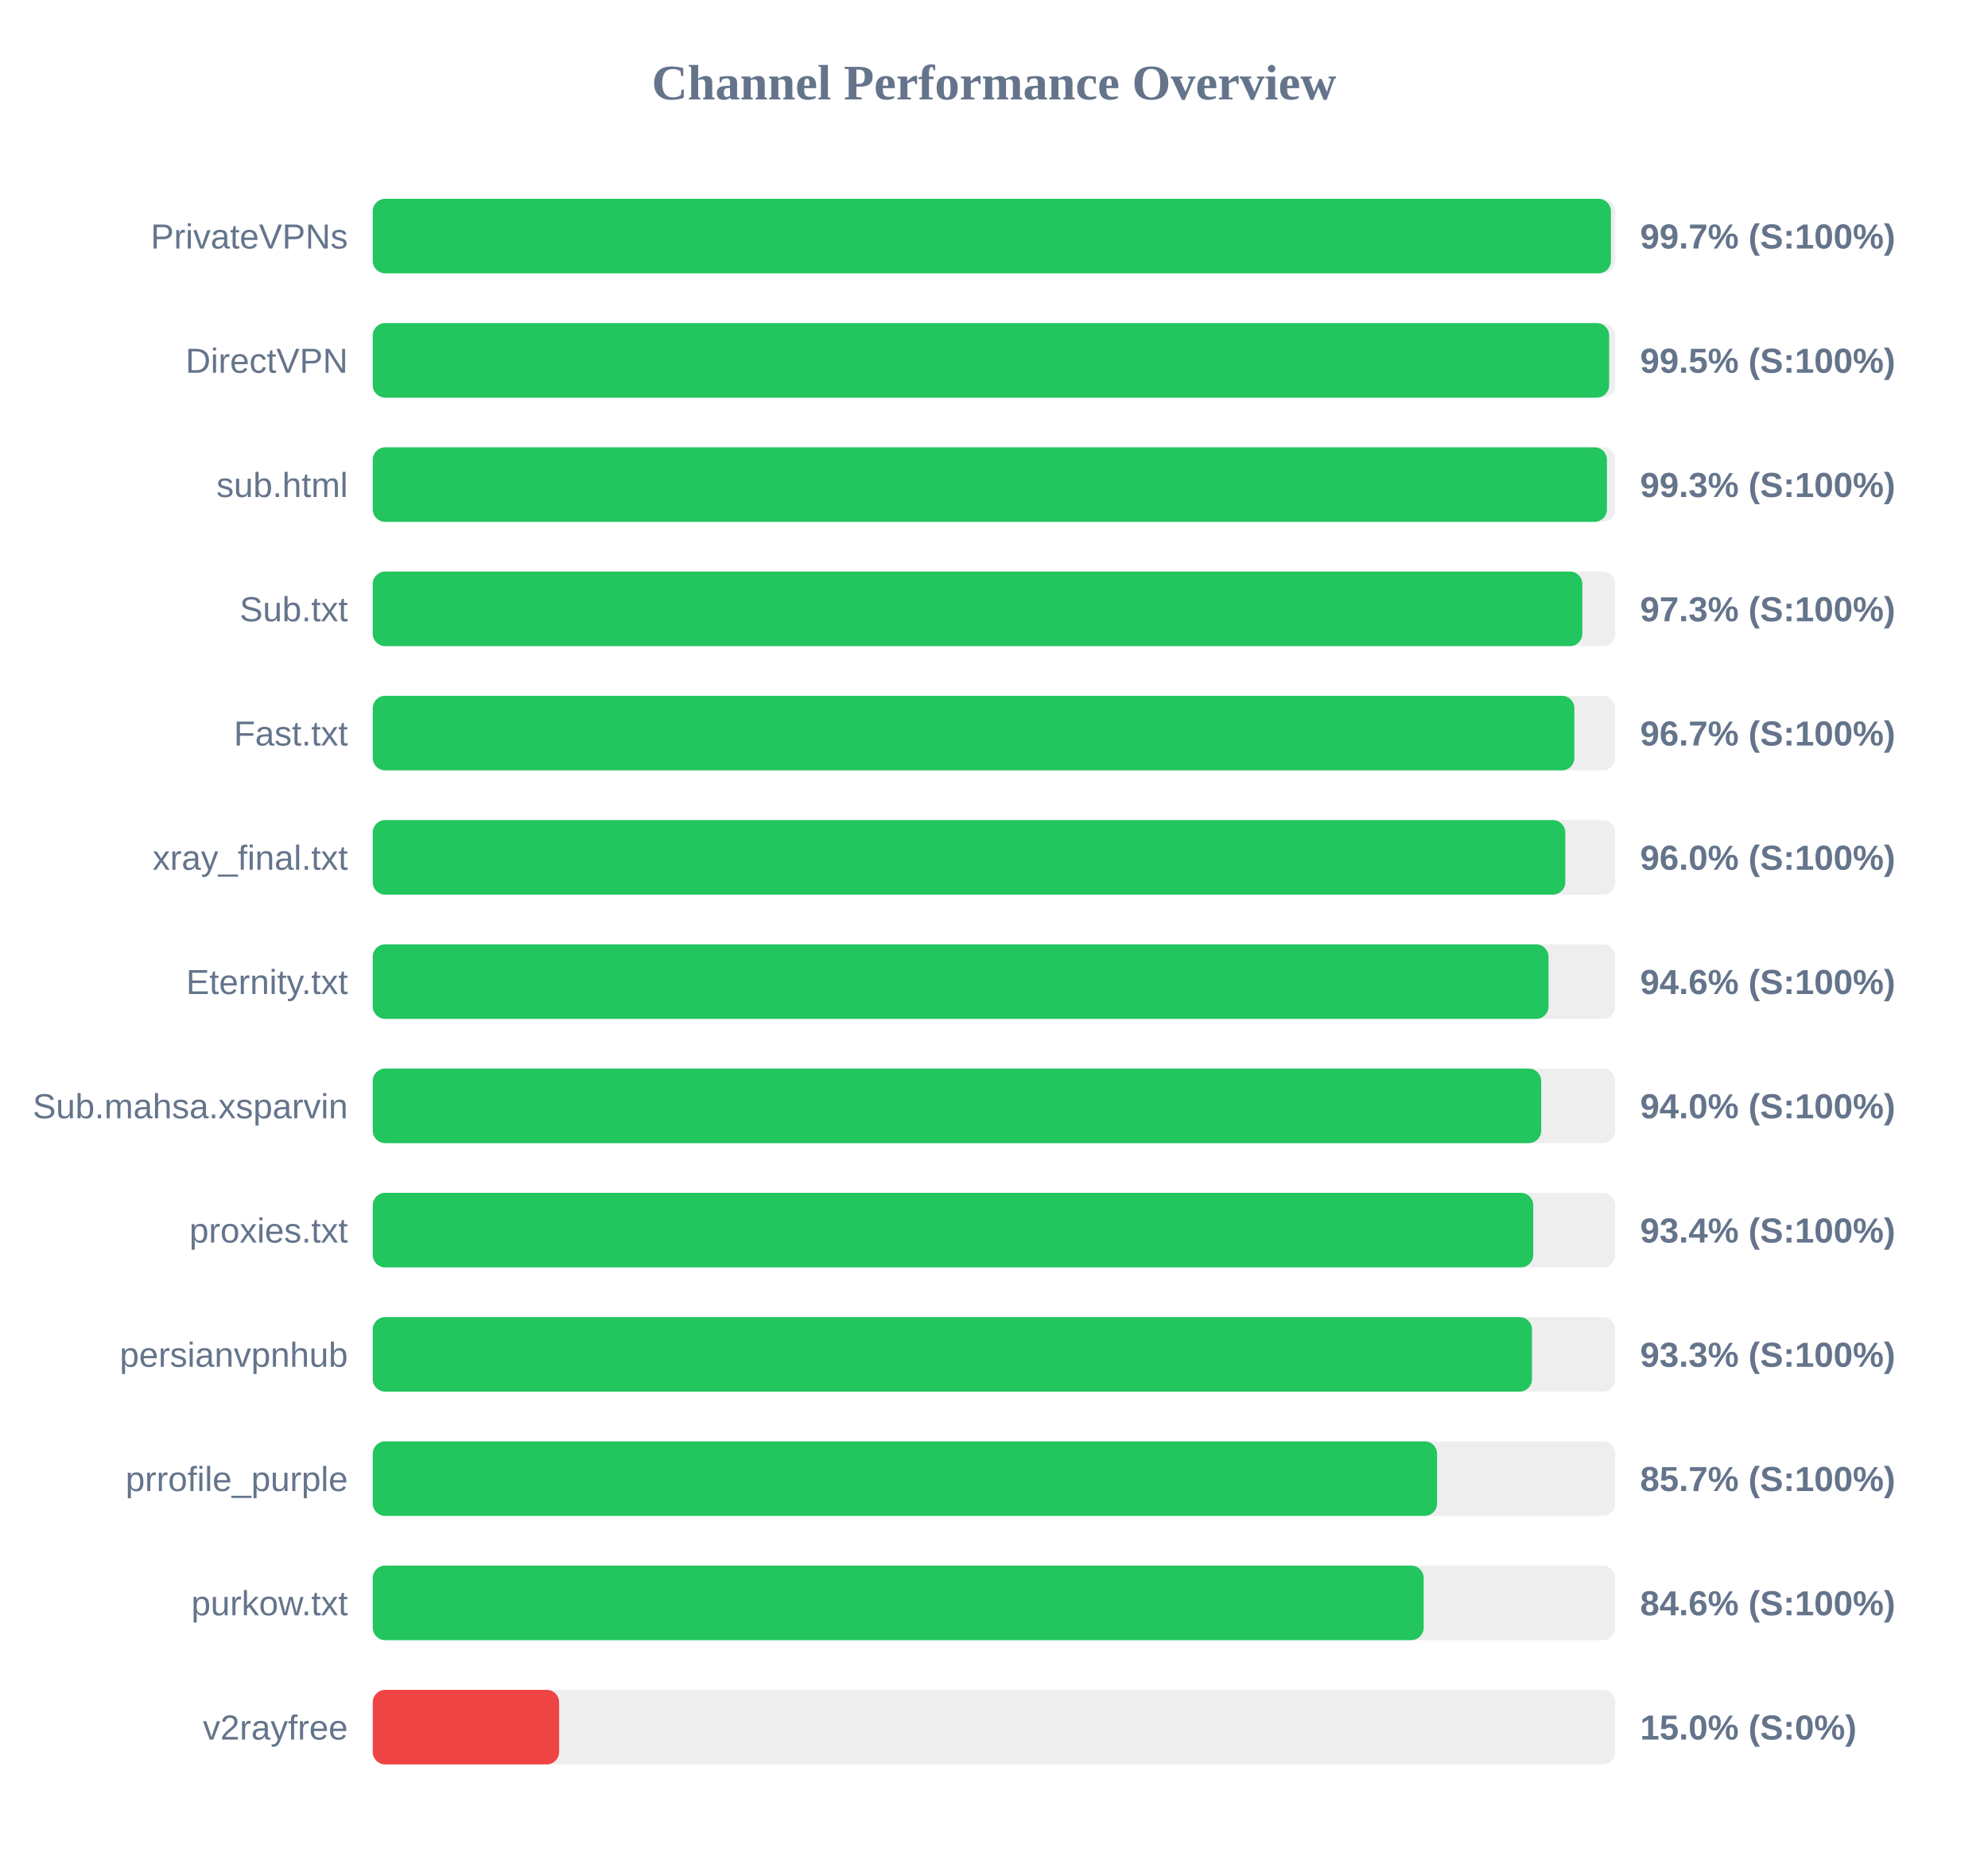
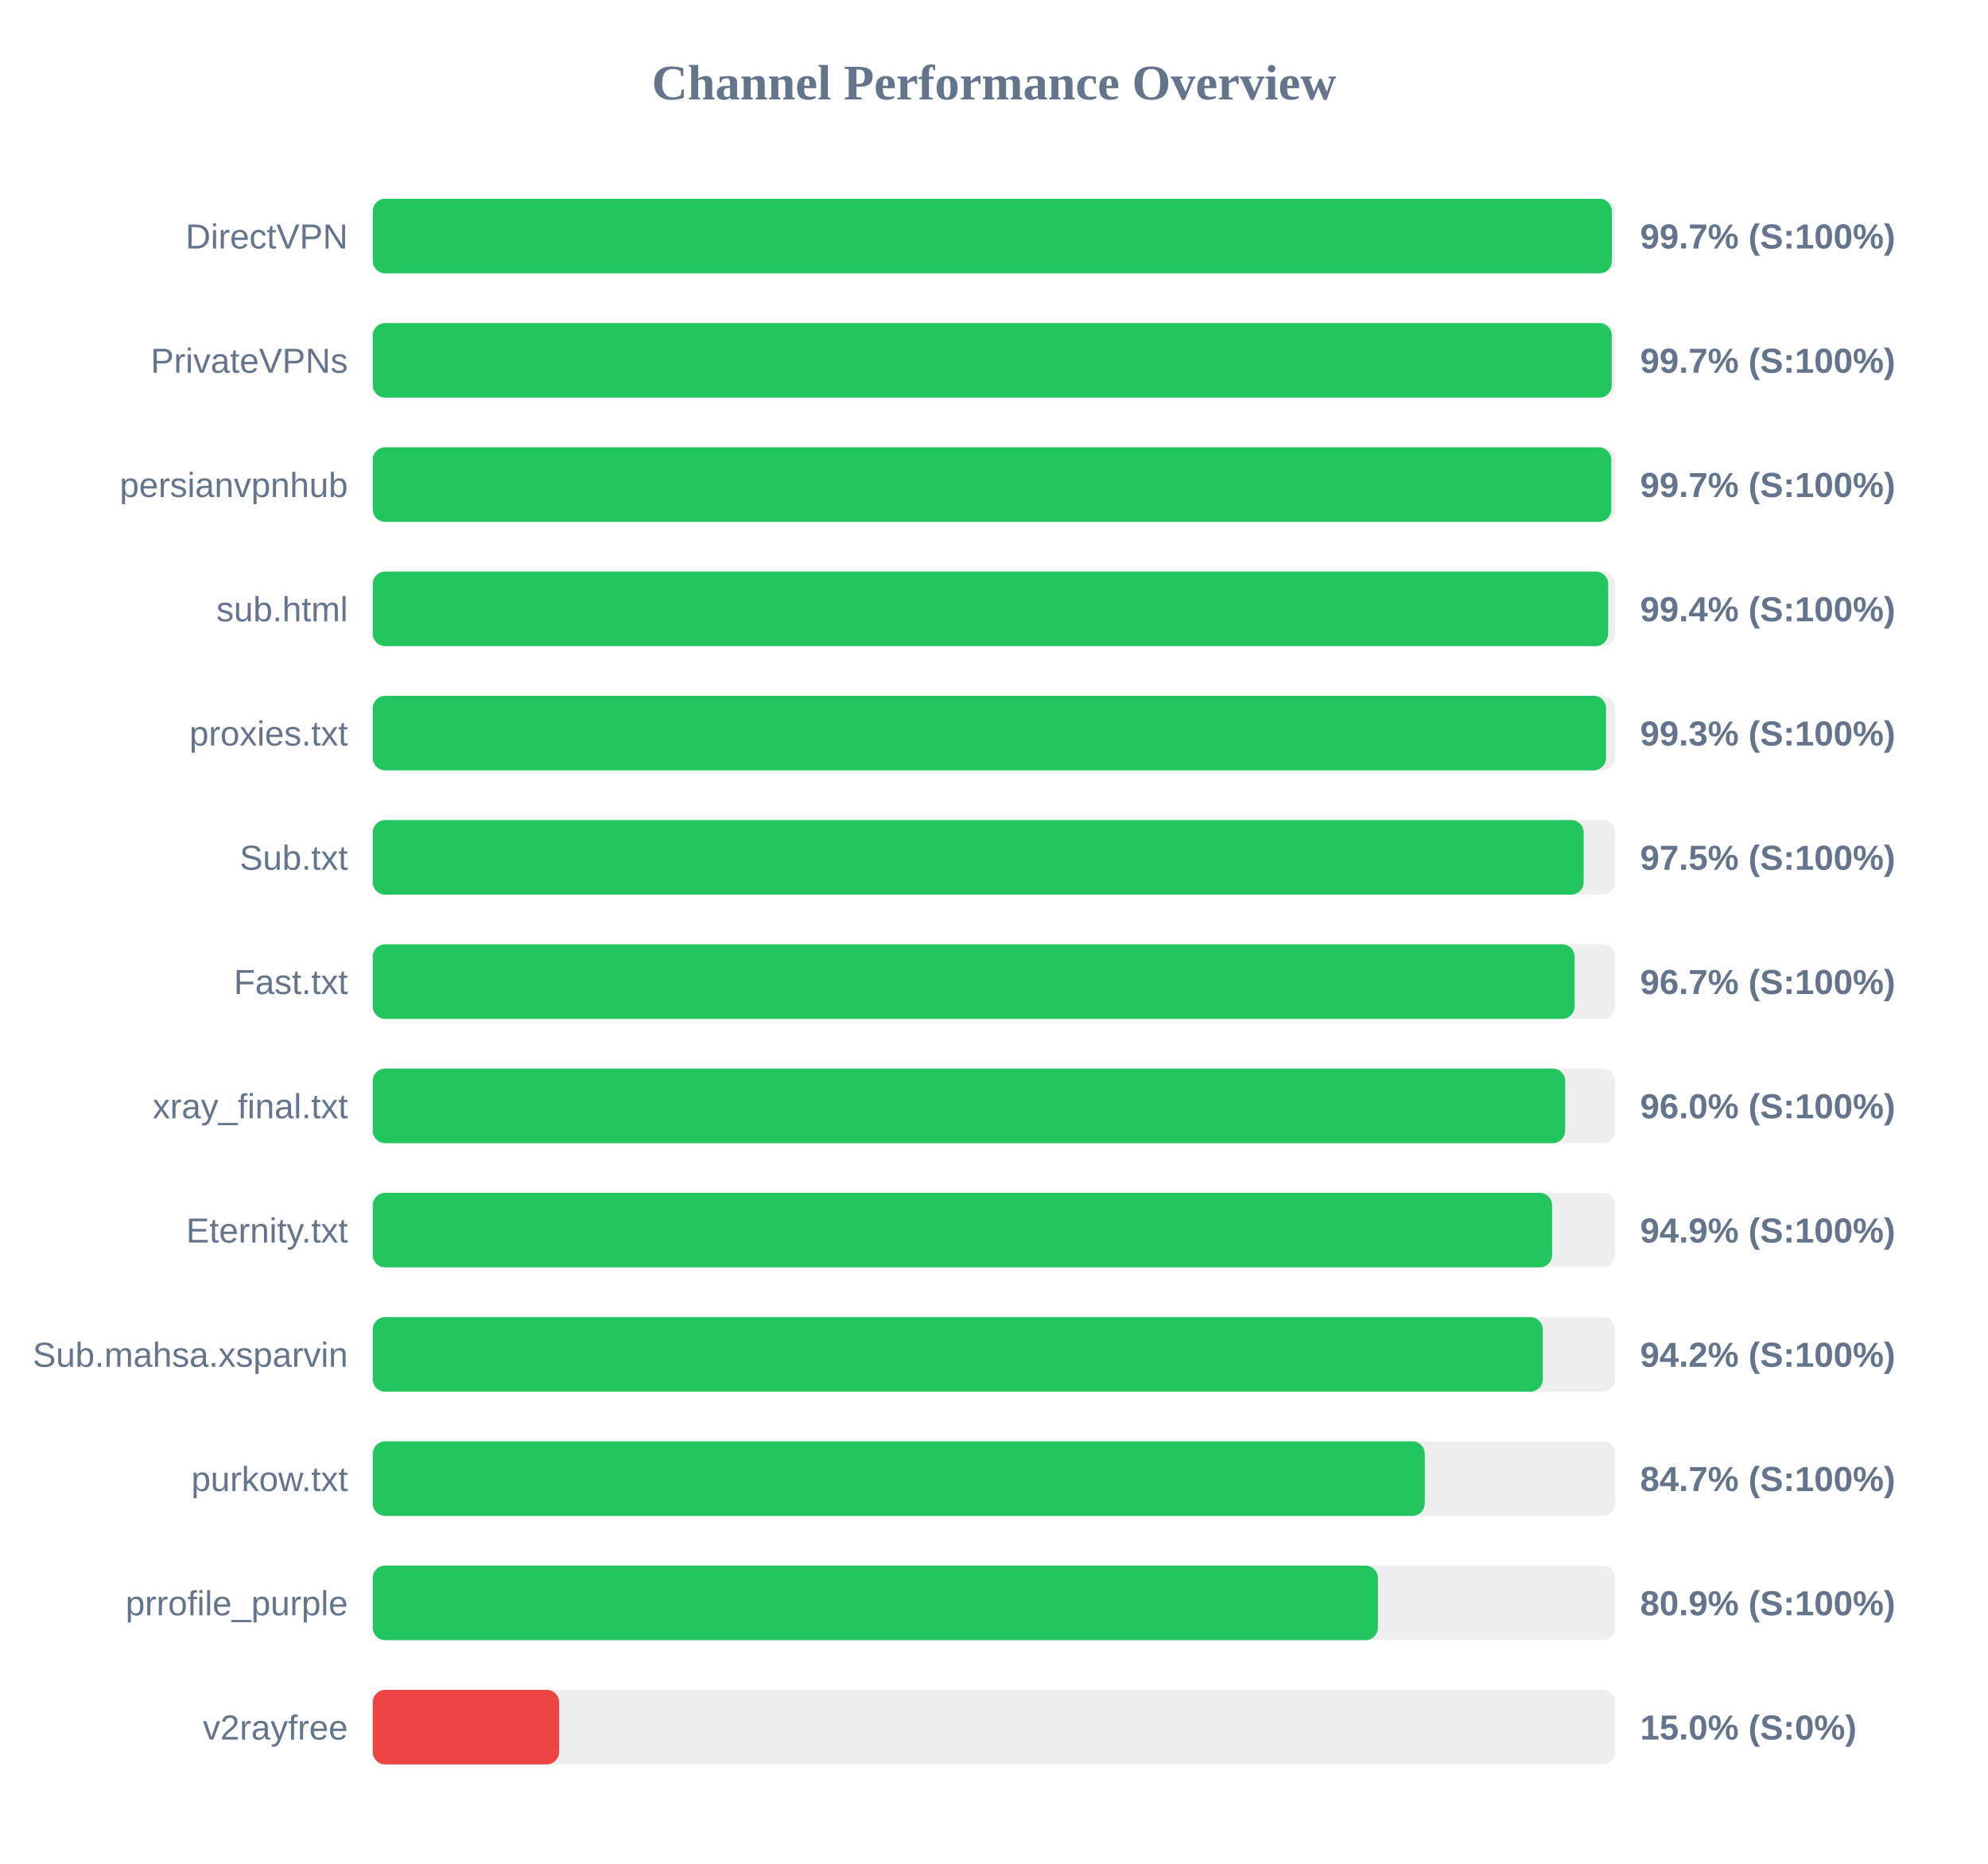
<svg xmlns="http://www.w3.org/2000/svg" width="800" height="750" version="1.1">
  <style>
        .row { font: 14px Arial; fill: #64748b; }
        .score { font: bold 14px Arial; fill: #64748b; }
    </style>
  <text x="400" y="40" text-anchor="middle" font-size="20px" font-weight="bold" fill="#64748b">Channel Performance Overview</text>
  <rect x="150" y="80" width="500" height="30" fill="#eee" rx="5" />
-   <rect x="150" y="80" width="498.25" height="30" fill="#22c55e" rx="5" />
-   <text x="140" y="100" text-anchor="end" class="row">PrivateVPNs</text>
+   <rect x="150" y="80" width="498.65" height="30" fill="#22c55e" rx="5" />
+   <text x="140" y="100" text-anchor="end" class="row">DirectVPN</text>
  <text x="660" y="100" text-anchor="start" class="score">99.7% (S:100%)</text>
  <rect x="150" y="130" width="500" height="30" fill="#eee" rx="5" />
-   <rect x="150" y="130" width="497.55" height="30" fill="#22c55e" rx="5" />
-   <text x="140" y="150" text-anchor="end" class="row">DirectVPN</text>
-   <text x="660" y="150" text-anchor="start" class="score">99.5% (S:100%)</text>
+   <rect x="150" y="130" width="498.6" height="30" fill="#22c55e" rx="5" />
+   <text x="140" y="150" text-anchor="end" class="row">PrivateVPNs</text>
+   <text x="660" y="150" text-anchor="start" class="score">99.7% (S:100%)</text>
  <rect x="150" y="180" width="500" height="30" fill="#eee" rx="5" />
-   <rect x="150" y="180" width="496.65" height="30" fill="#22c55e" rx="5" />
-   <text x="140" y="200" text-anchor="end" class="row">sub.html</text>
-   <text x="660" y="200" text-anchor="start" class="score">99.3% (S:100%)</text>
+   <rect x="150" y="180" width="498.4" height="30" fill="#22c55e" rx="5" />
+   <text x="140" y="200" text-anchor="end" class="row">persianvpnhub</text>
+   <text x="660" y="200" text-anchor="start" class="score">99.7% (S:100%)</text>
  <rect x="150" y="230" width="500" height="30" fill="#eee" rx="5" />
-   <rect x="150" y="230" width="486.75" height="30" fill="#22c55e" rx="5" />
-   <text x="140" y="250" text-anchor="end" class="row">Sub.txt</text>
-   <text x="660" y="250" text-anchor="start" class="score">97.3% (S:100%)</text>
+   <rect x="150" y="230" width="497.15" height="30" fill="#22c55e" rx="5" />
+   <text x="140" y="250" text-anchor="end" class="row">sub.html</text>
+   <text x="660" y="250" text-anchor="start" class="score">99.4% (S:100%)</text>
  <rect x="150" y="280" width="500" height="30" fill="#eee" rx="5" />
-   <rect x="150" y="280" width="483.55" height="30" fill="#22c55e" rx="5" />
-   <text x="140" y="300" text-anchor="end" class="row">Fast.txt</text>
-   <text x="660" y="300" text-anchor="start" class="score">96.7% (S:100%)</text>
+   <rect x="150" y="280" width="496.3" height="30" fill="#22c55e" rx="5" />
+   <text x="140" y="300" text-anchor="end" class="row">proxies.txt</text>
+   <text x="660" y="300" text-anchor="start" class="score">99.3% (S:100%)</text>
  <rect x="150" y="330" width="500" height="30" fill="#eee" rx="5" />
-   <rect x="150" y="330" width="479.9" height="30" fill="#22c55e" rx="5" />
-   <text x="140" y="350" text-anchor="end" class="row">xray_final.txt</text>
-   <text x="660" y="350" text-anchor="start" class="score">96.0% (S:100%)</text>
+   <rect x="150" y="330" width="487.3" height="30" fill="#22c55e" rx="5" />
+   <text x="140" y="350" text-anchor="end" class="row">Sub.txt</text>
+   <text x="660" y="350" text-anchor="start" class="score">97.5% (S:100%)</text>
  <rect x="150" y="380" width="500" height="30" fill="#eee" rx="5" />
-   <rect x="150" y="380" width="473.15" height="30" fill="#22c55e" rx="5" />
-   <text x="140" y="400" text-anchor="end" class="row">Eternity.txt</text>
-   <text x="660" y="400" text-anchor="start" class="score">94.6% (S:100%)</text>
+   <rect x="150" y="380" width="483.65" height="30" fill="#22c55e" rx="5" />
+   <text x="140" y="400" text-anchor="end" class="row">Fast.txt</text>
+   <text x="660" y="400" text-anchor="start" class="score">96.7% (S:100%)</text>
  <rect x="150" y="430" width="500" height="30" fill="#eee" rx="5" />
-   <rect x="150" y="430" width="470.2" height="30" fill="#22c55e" rx="5" />
-   <text x="140" y="450" text-anchor="end" class="row">Sub.mahsa.xsparvin</text>
-   <text x="660" y="450" text-anchor="start" class="score">94.0% (S:100%)</text>
+   <rect x="150" y="430" width="479.85" height="30" fill="#22c55e" rx="5" />
+   <text x="140" y="450" text-anchor="end" class="row">xray_final.txt</text>
+   <text x="660" y="450" text-anchor="start" class="score">96.0% (S:100%)</text>
  <rect x="150" y="480" width="500" height="30" fill="#eee" rx="5" />
-   <rect x="150" y="480" width="467.0" height="30" fill="#22c55e" rx="5" />
-   <text x="140" y="500" text-anchor="end" class="row">proxies.txt</text>
-   <text x="660" y="500" text-anchor="start" class="score">93.4% (S:100%)</text>
+   <rect x="150" y="480" width="474.6" height="30" fill="#22c55e" rx="5" />
+   <text x="140" y="500" text-anchor="end" class="row">Eternity.txt</text>
+   <text x="660" y="500" text-anchor="start" class="score">94.9% (S:100%)</text>
  <rect x="150" y="530" width="500" height="30" fill="#eee" rx="5" />
-   <rect x="150" y="530" width="466.5" height="30" fill="#22c55e" rx="5" />
-   <text x="140" y="550" text-anchor="end" class="row">persianvpnhub</text>
-   <text x="660" y="550" text-anchor="start" class="score">93.3% (S:100%)</text>
+   <rect x="150" y="530" width="470.85" height="30" fill="#22c55e" rx="5" />
+   <text x="140" y="550" text-anchor="end" class="row">Sub.mahsa.xsparvin</text>
+   <text x="660" y="550" text-anchor="start" class="score">94.2% (S:100%)</text>
  <rect x="150" y="580" width="500" height="30" fill="#eee" rx="5" />
-   <rect x="150" y="580" width="428.3" height="30" fill="#22c55e" rx="5" />
-   <text x="140" y="600" text-anchor="end" class="row">prrofile_purple</text>
-   <text x="660" y="600" text-anchor="start" class="score">85.7% (S:100%)</text>
+   <rect x="150" y="580" width="423.35" height="30" fill="#22c55e" rx="5" />
+   <text x="140" y="600" text-anchor="end" class="row">purkow.txt</text>
+   <text x="660" y="600" text-anchor="start" class="score">84.7% (S:100%)</text>
  <rect x="150" y="630" width="500" height="30" fill="#eee" rx="5" />
-   <rect x="150" y="630" width="422.9" height="30" fill="#22c55e" rx="5" />
-   <text x="140" y="650" text-anchor="end" class="row">purkow.txt</text>
-   <text x="660" y="650" text-anchor="start" class="score">84.6% (S:100%)</text>
+   <rect x="150" y="630" width="404.5" height="30" fill="#22c55e" rx="5" />
+   <text x="140" y="650" text-anchor="end" class="row">prrofile_purple</text>
+   <text x="660" y="650" text-anchor="start" class="score">80.9% (S:100%)</text>
  <rect x="150" y="680" width="500" height="30" fill="#eee" rx="5" />
  <rect x="150" y="680" width="75.0" height="30" fill="#ef4444" rx="5" />
  <text x="140" y="700" text-anchor="end" class="row">v2rayfree</text>
  <text x="660" y="700" text-anchor="start" class="score">15.0% (S:0%)</text>
</svg>
